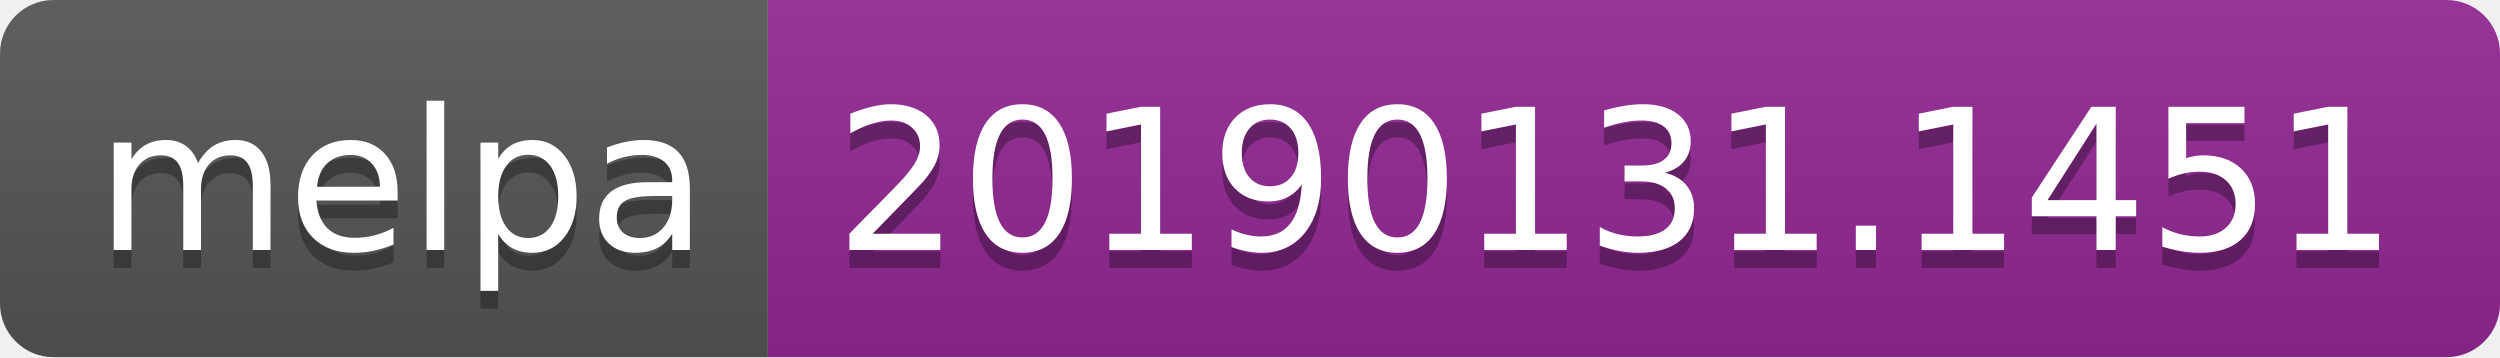
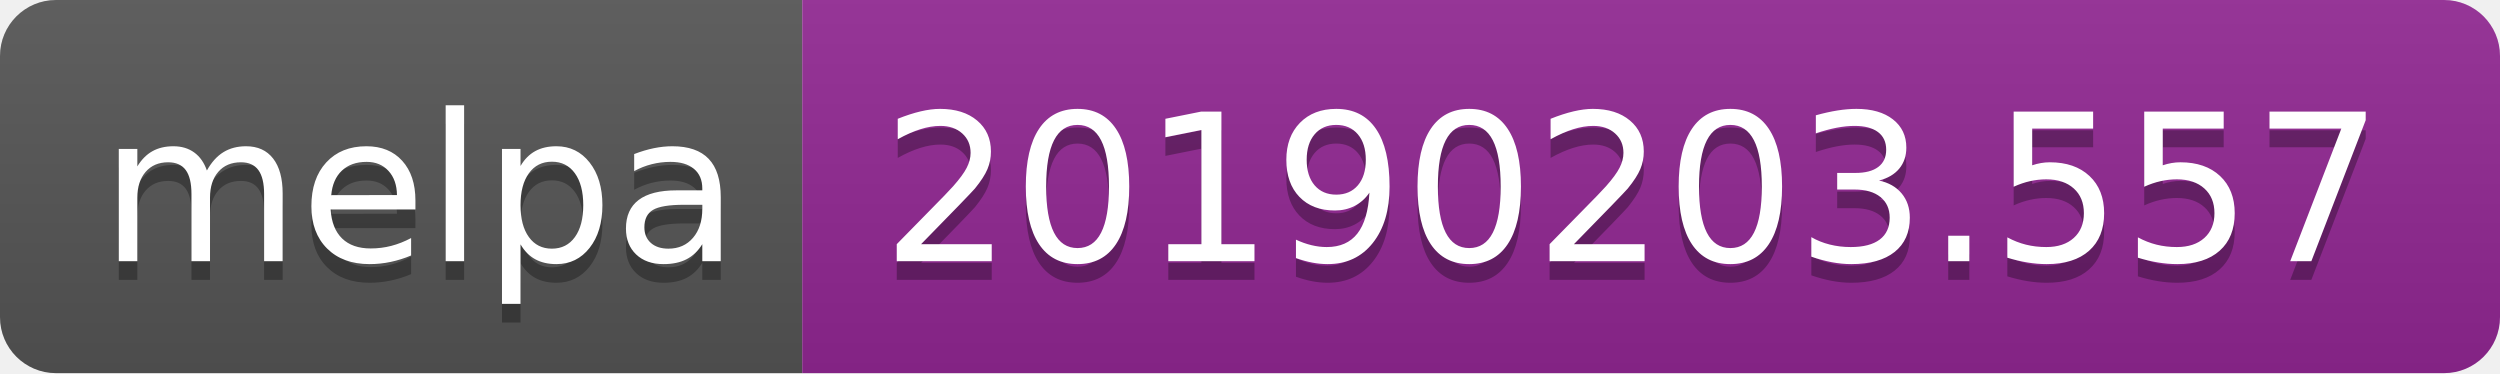
- <svg xmlns="http://www.w3.org/2000/svg" width="140" height="20">
+ <svg xmlns="http://www.w3.org/2000/svg" width="134" height="20">
  <linearGradient id="b" x2="0" y2="100%">
    <stop offset="0" stop-color="#bbb" stop-opacity=".1" />
    <stop offset="1" stop-opacity=".1" />
  </linearGradient>
  <clipPath id="a">
-     <rect width="140" height="20" rx="3" fill="#fff" />
+     <rect width="134" height="20" rx="3" fill="#fff" />
  </clipPath>
  <g clip-path="url(#a)">
    <path fill="#555" d="M0 0h43v20H0z" />
-     <path fill="#922793" d="M43 0h97v20H43z" />
-     <path fill="url(#b)" d="M0 0h140v20H0z" />
+     <path fill="#922793" d="M43 0h91v20H43z" />
+     <path fill="url(#b)" d="M0 0h134v20H0z" />
  </g>
  <g fill="#fff" text-anchor="middle" font-family="DejaVu Sans,Verdana,Geneva,sans-serif" font-size="110">
    <text x="225" y="150" fill="#010101" fill-opacity=".3" transform="scale(.1)" textLength="330">melpa</text>
    <text x="225" y="140" transform="scale(.1)" textLength="330">melpa</text>
-     <text x="905" y="150" fill="#010101" fill-opacity=".3" transform="scale(.1)" textLength="870">20190131.1451</text>
-     <text x="905" y="140" transform="scale(.1)" textLength="870">20190131.1451</text>
+     <text x="875" y="150" fill="#010101" fill-opacity=".3" transform="scale(.1)" textLength="810">20190203.557</text>
+     <text x="875" y="140" transform="scale(.1)" textLength="810">20190203.557</text>
  </g>
</svg>
